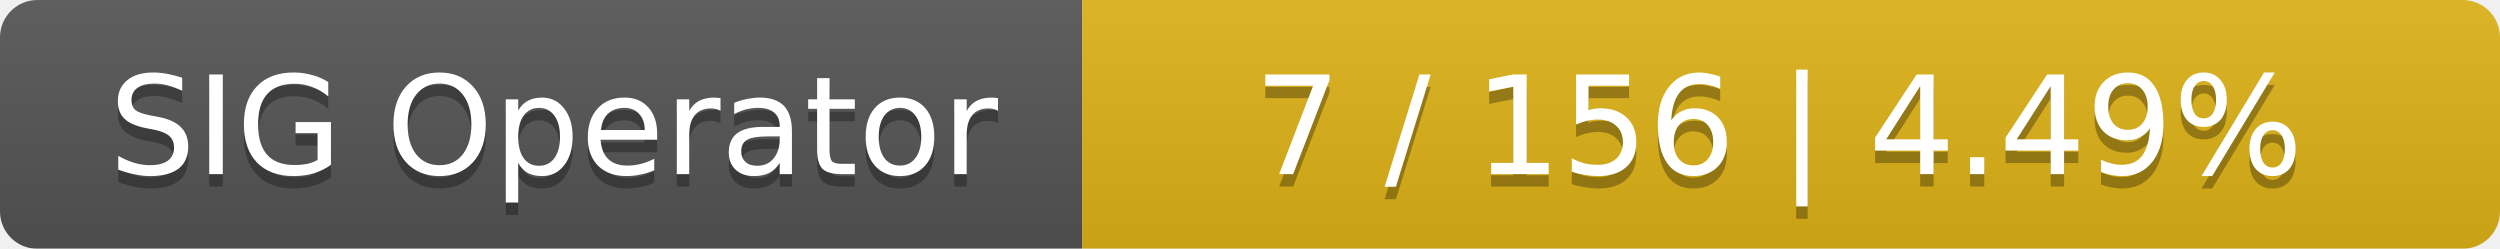
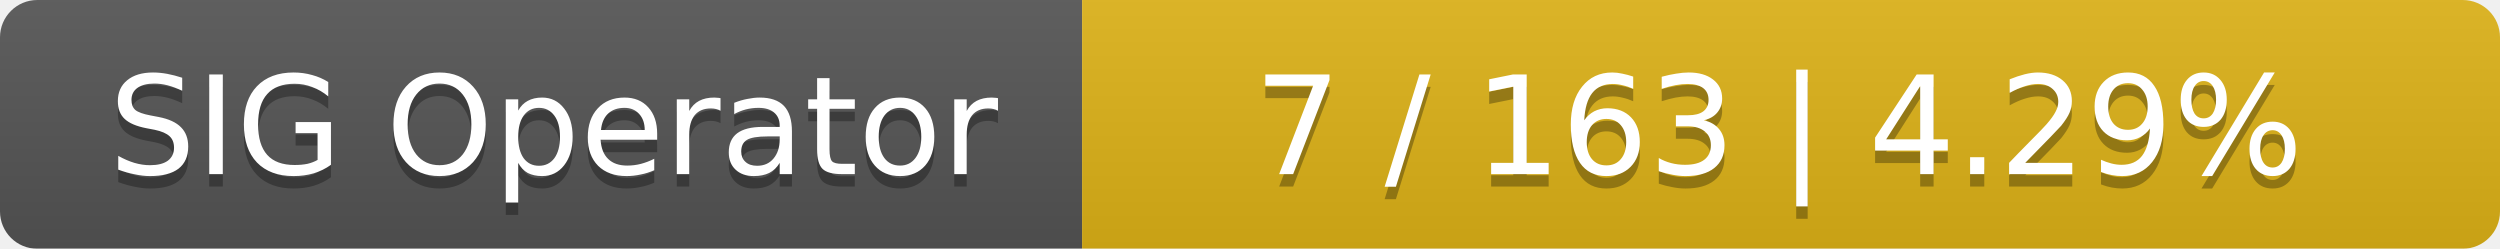
<svg xmlns="http://www.w3.org/2000/svg" width="201" height="20">
  <linearGradient id="smooth" x2="0" y2="100%">
    <stop offset="0" stop-color="#bbb" stop-opacity=".1" />
    <stop offset="1" stop-opacity=".1" />
  </linearGradient>
  <mask id="round">
    <rect width="201" height="20" rx="3" fill="#fff" />
  </mask>
  <g mask="url(#round)">
    <rect width="87" height="20" fill="#555" />
    <rect x="87" width="114" height="20" fill="#dfb317" />
    <rect width="201" height="20" fill="url(#smooth)" />
  </g>
  <g fill="#fff" text-anchor="middle" font-family="DejaVu Sans,Verdana,Geneva,sans-serif" font-size="11">
    <text x="44.5" y="15" fill="#010101" fill-opacity=".3">SIG Operator</text>
    <text x="44.5" y="14">SIG Operator</text>
-     <text x="143" y="15" fill="#010101" fill-opacity=".3">7 / 156    |    4.49%</text>
-     <text x="143" y="14">7 / 156    |    4.49%</text>
+     <text x="143" y="15" fill="#010101" fill-opacity=".3">7 / 163    |    4.29%</text>
+     <text x="143" y="14">7 / 163    |    4.29%</text>
  </g>
</svg>
